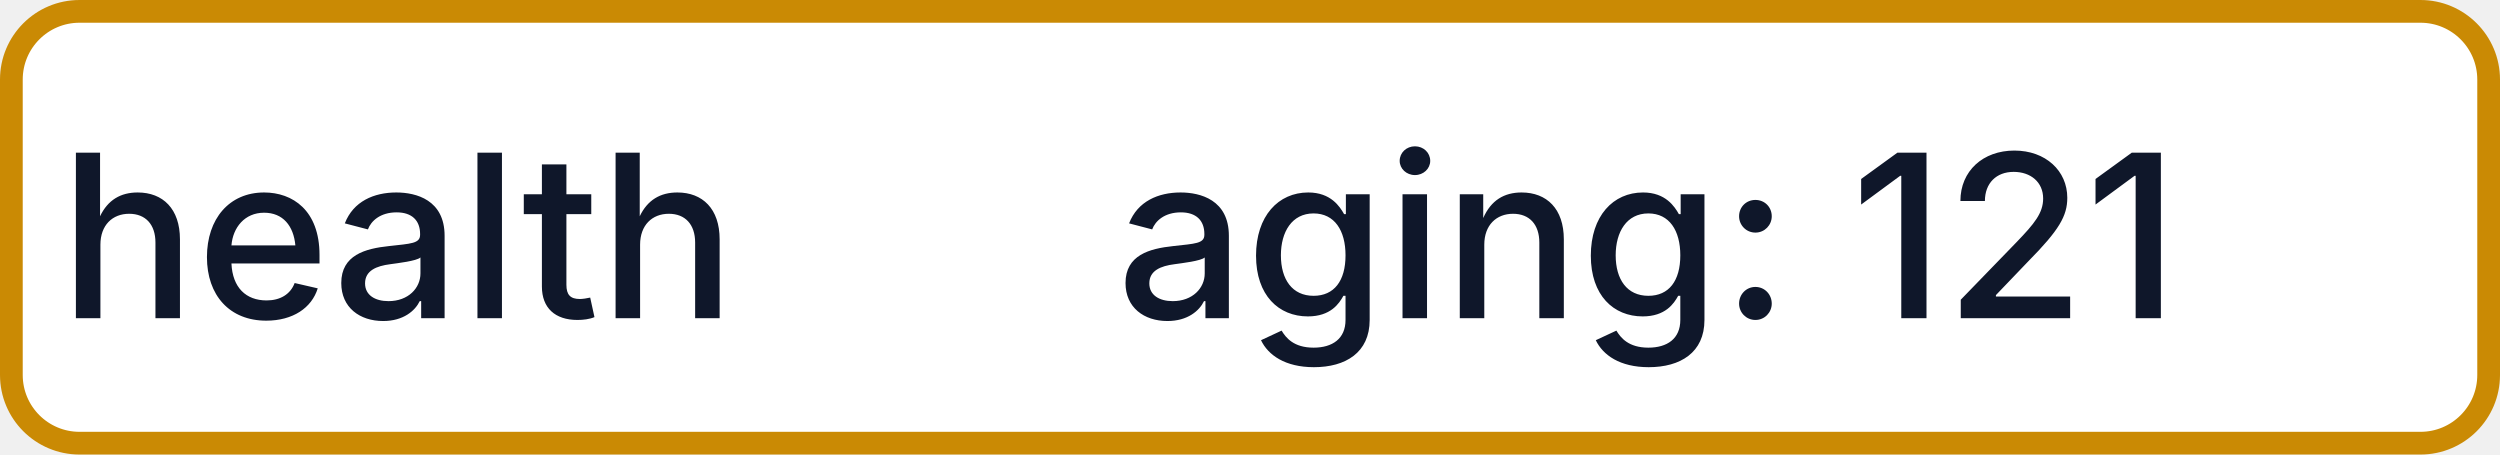
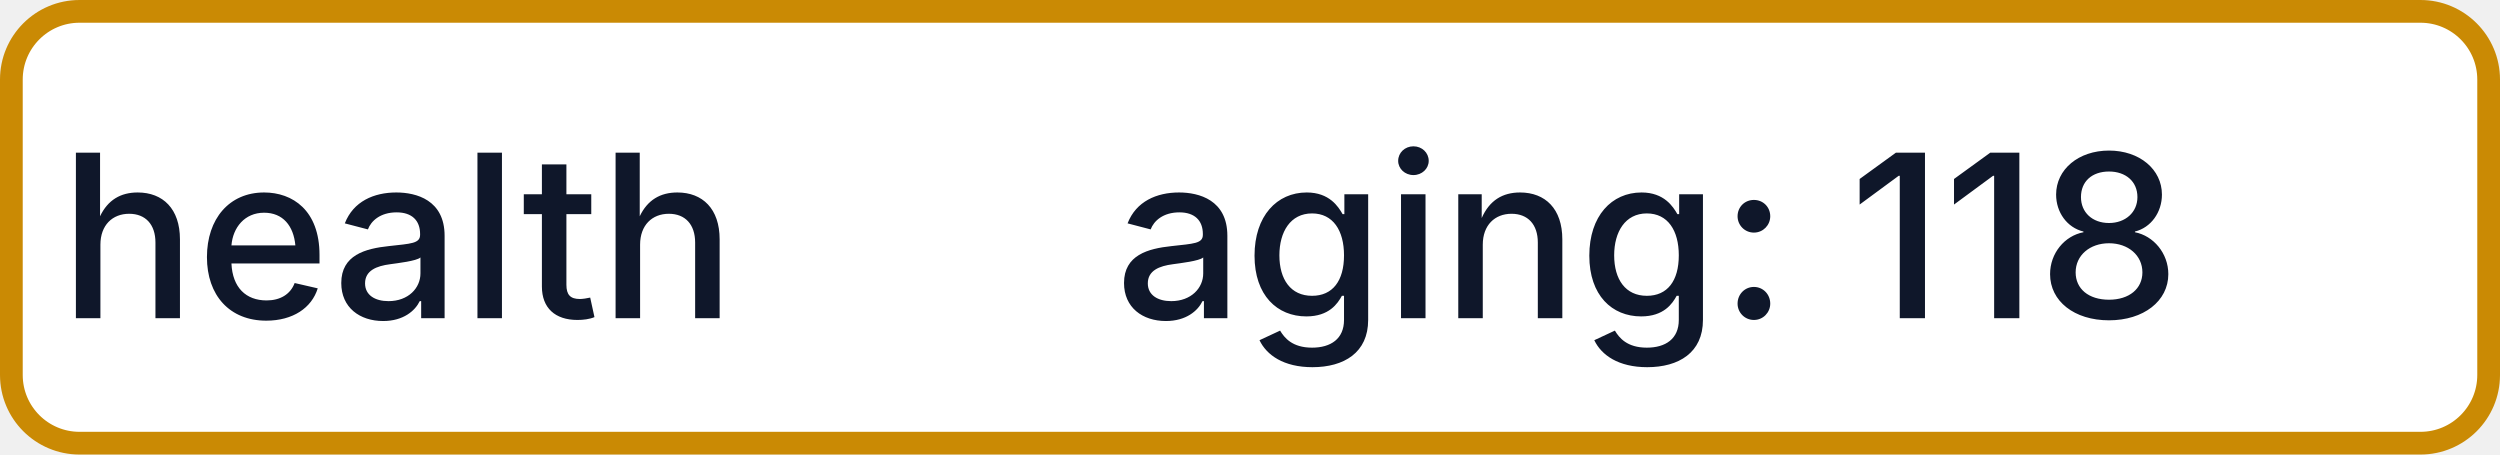
- <svg xmlns="http://www.w3.org/2000/svg" width="110" height="20" role="img" aria-label="health: aging: 121">
+ <svg xmlns="http://www.w3.org/2000/svg" width="110" height="20" role="img" aria-label="health: aging: 118">
  <rect x="0.5" y="0.5" width="109" height="19" rx="3" fill="#FFFFFF" stroke="#CA8A04" stroke-width="1" />
  <g fill="#0F172A" text-anchor="middle" font-family="-apple-system,BlinkMacSystemFont,Segoe UI,sans-serif" font-size="10" font-weight="500">
    <text x="17.5" y="14">health</text>
-     <text x="72.5" y="14" textLength="68" lengthAdjust="spacingAndGlyphs">aging: 121</text>
+     <text x="72.5" y="14" textLength="68" lengthAdjust="spacingAndGlyphs">aging: 118</text>
  </g>
</svg>
